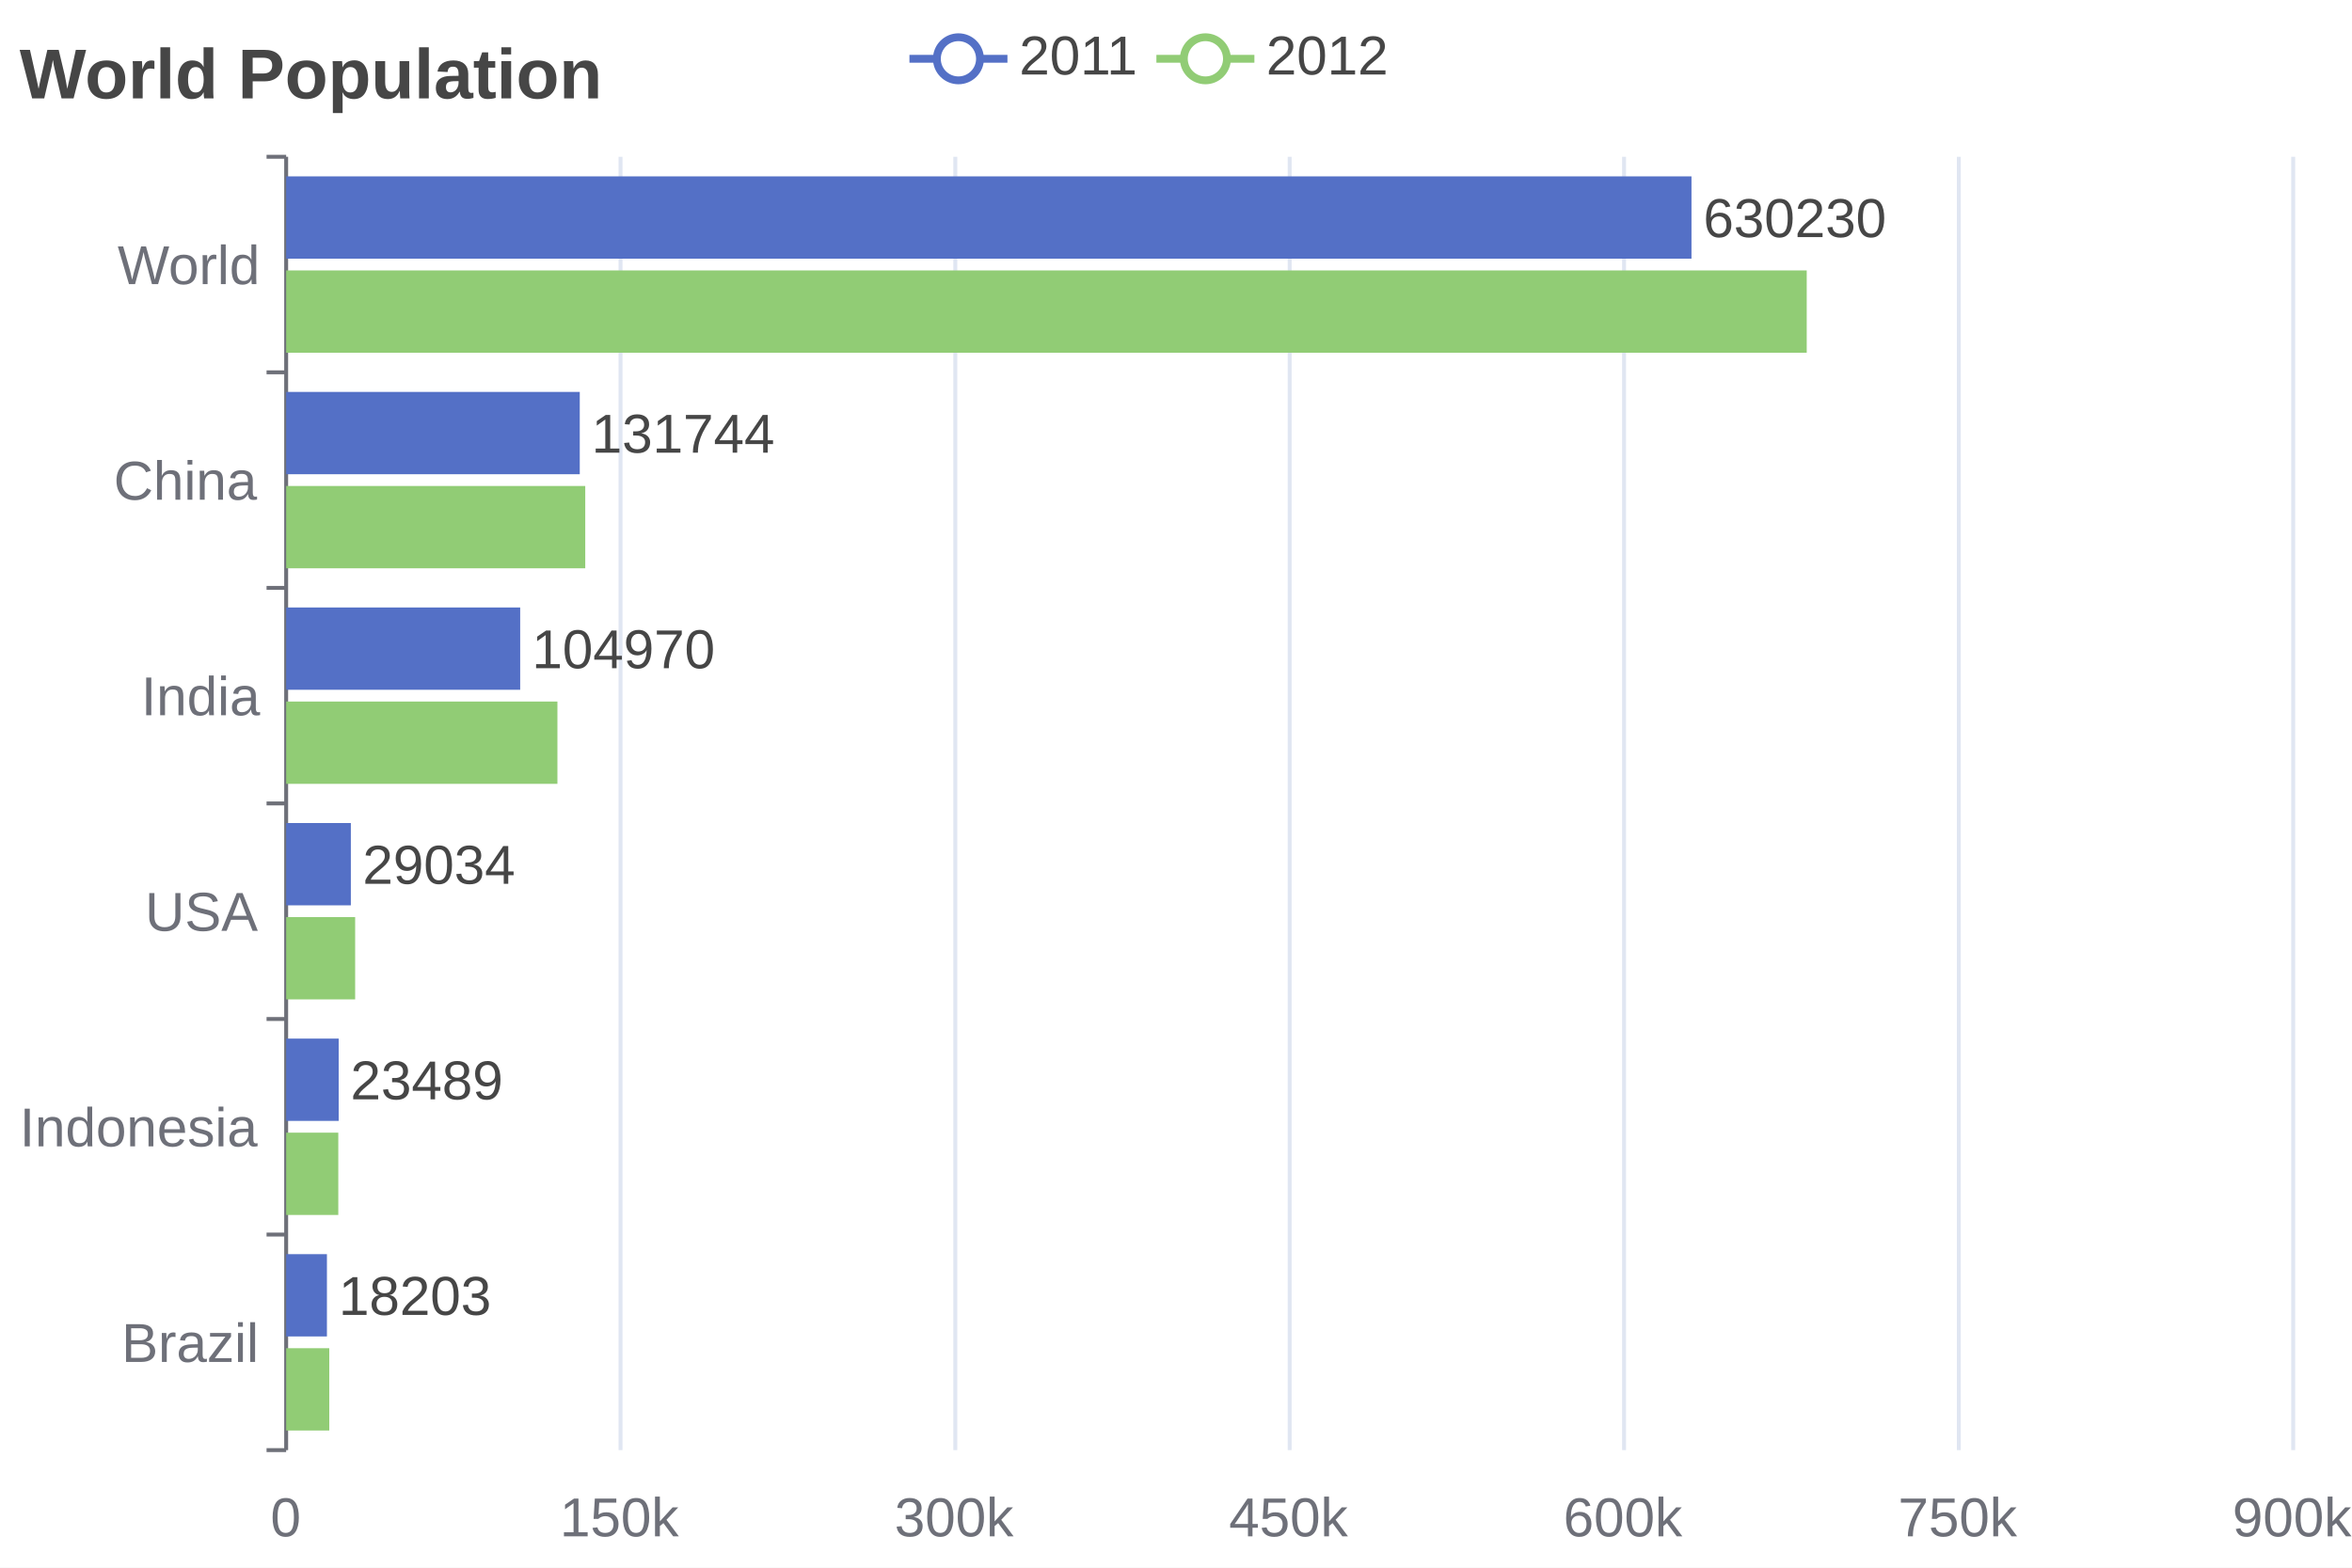
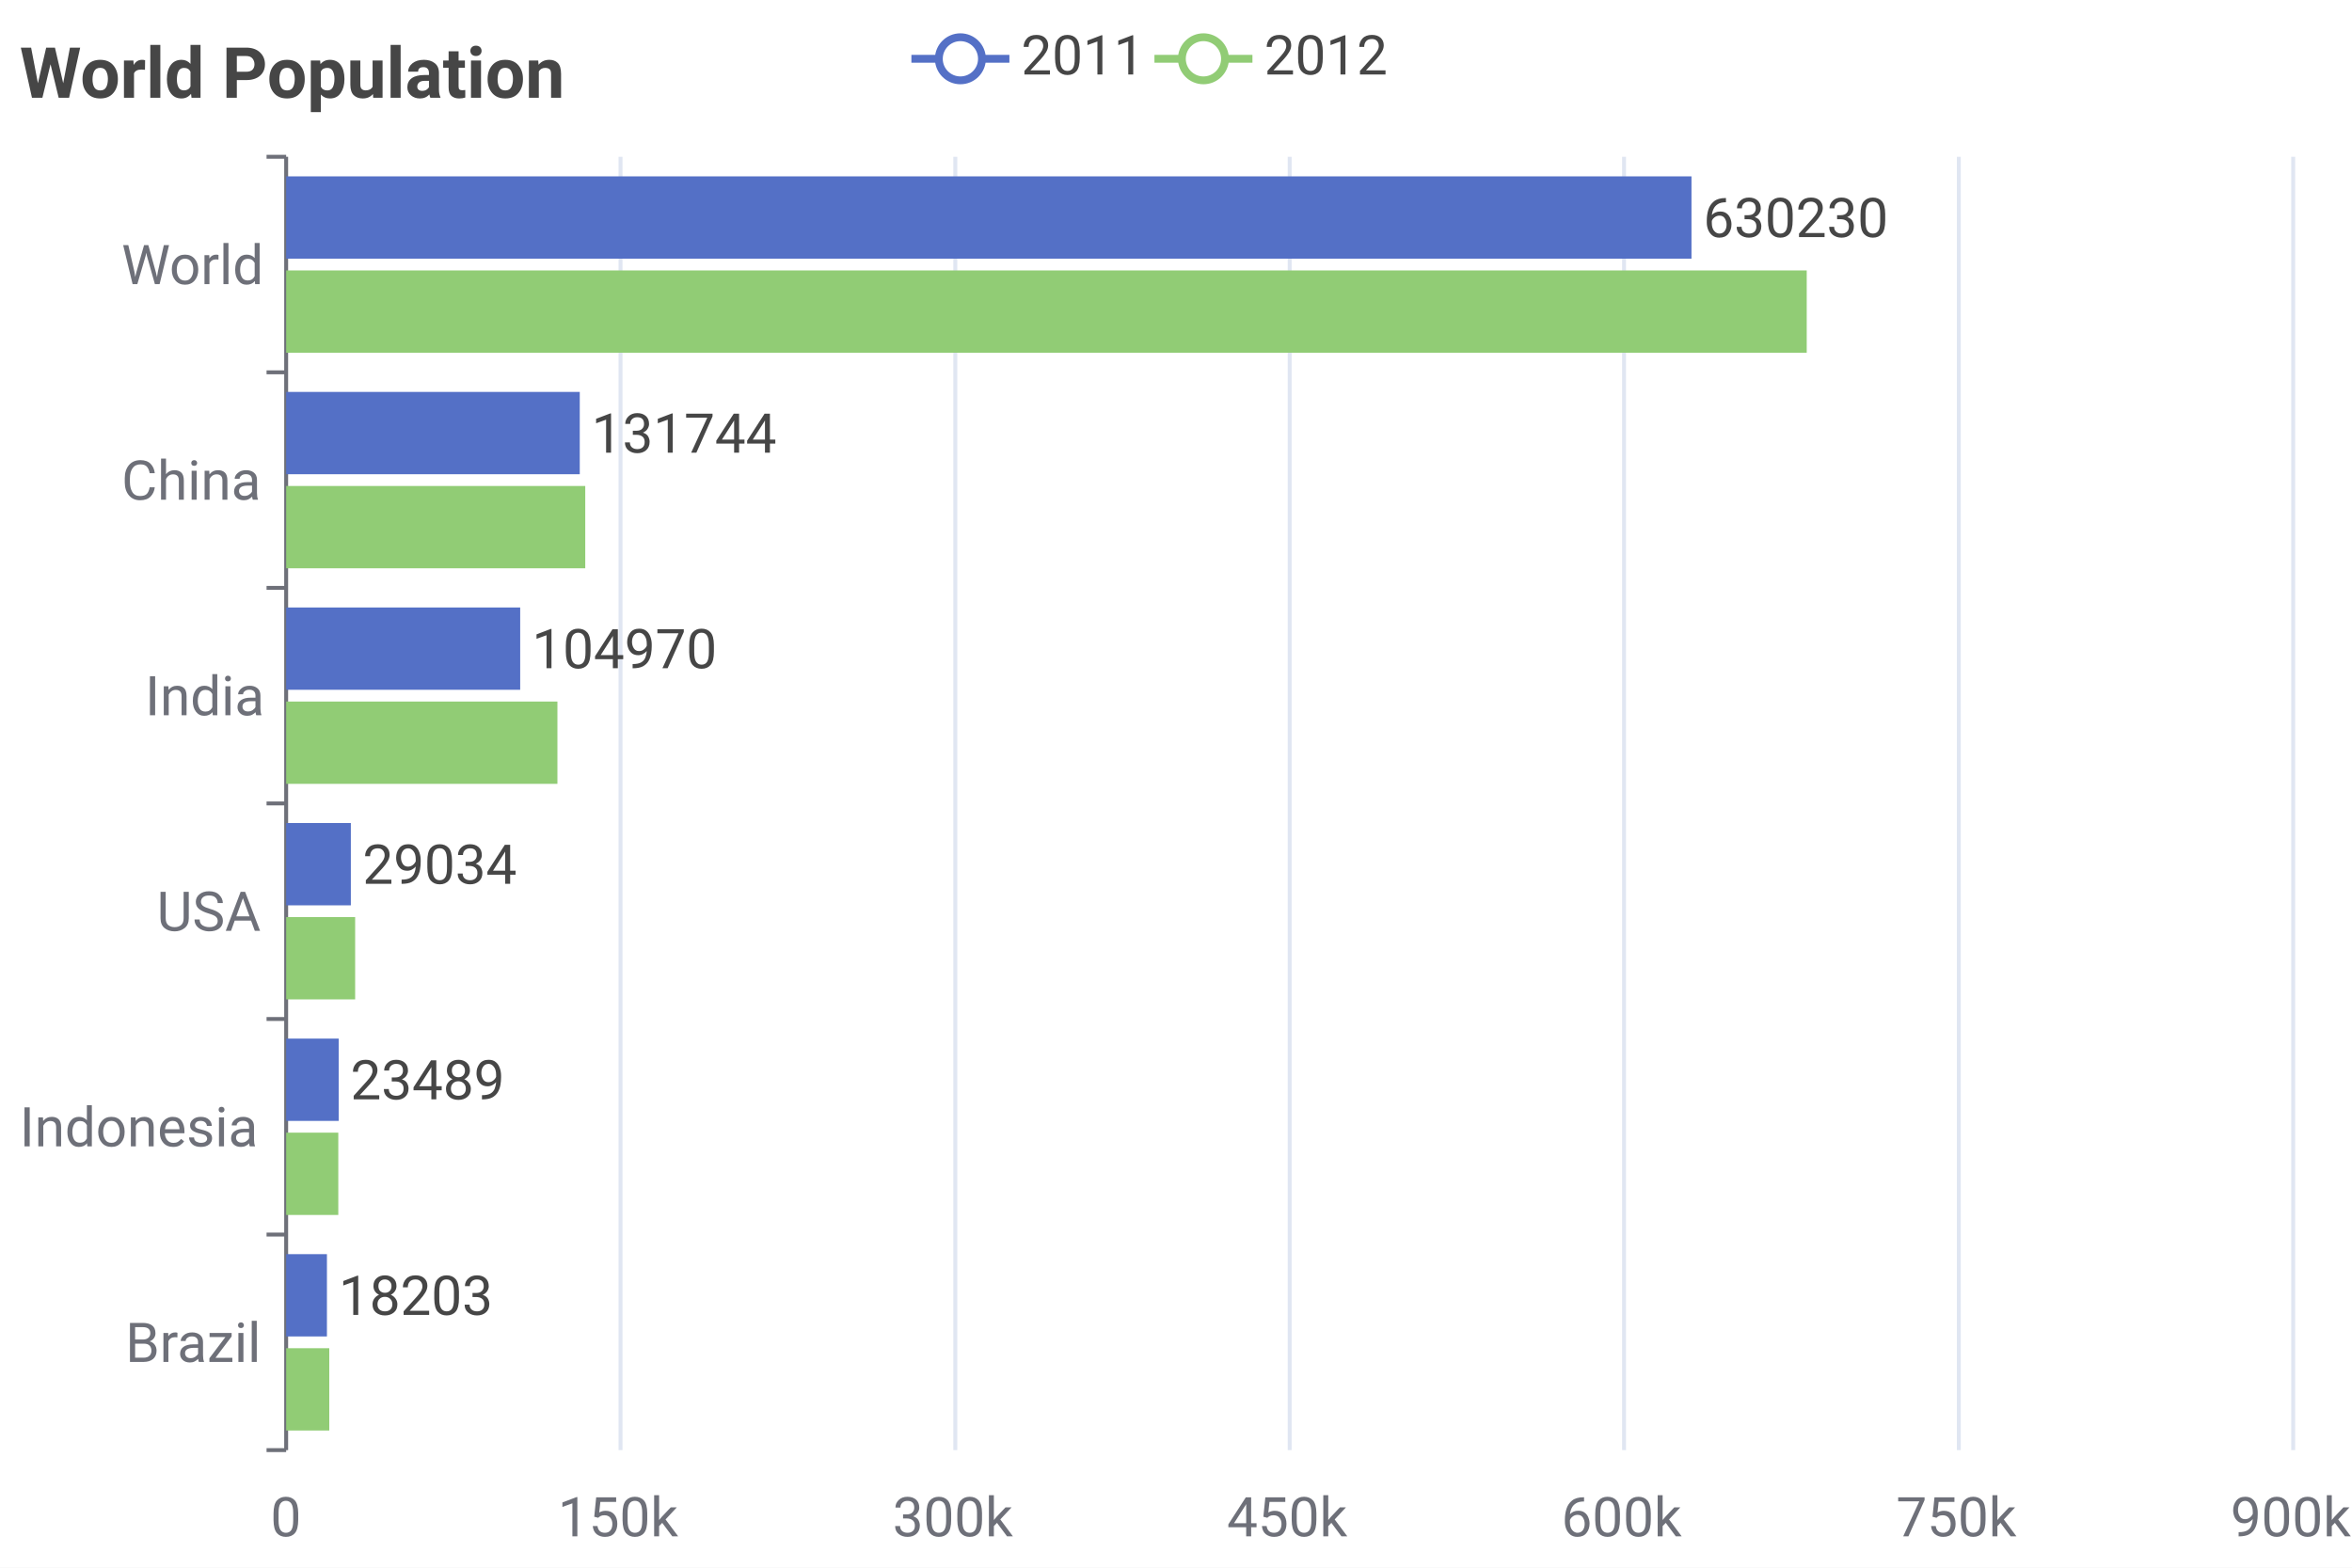
<svg xmlns="http://www.w3.org/2000/svg" width="600" height="400" viewBox="0 0 600 400">
  <rect x="0" y="0" width="600" height="400" fill="#FFFFFF" />
-   <text font-size="18" x="5" y="5" dy="15" font-weight="bold" dominant-baseline="middle" font-family="Arial" fill="#464646">
+   <text font-size="18" x="5" y="5" dy="15" font-weight="bold" dominant-baseline="middle" font-family="Roboto" fill="#464646">
World Population
</text>
  <g>
-     <line stroke-width="2" x1="232" y1="15" x2="257" y2="15" stroke="#5470C6" />
-     <circle cx="244.5" cy="15" r="5.5" stroke-width="2" stroke="#5470C6" fill="#FFFFFF" />
-     <text font-size="14" x="260" y="19" font-family="Arial" fill="#464646">
+     <line stroke-width="2" x1="232.5" y1="15" x2="257.5" y2="15" stroke="#5470C6" />
+     <circle cx="245" cy="15" r="5.5" stroke-width="2" stroke="#5470C6" fill="#FFFFFF" />
+     <text font-size="14" x="260.5" y="19" font-family="Roboto" fill="#464646">
2011
</text>
  </g>
  <g>
-     <line stroke-width="2" x1="295" y1="15" x2="320" y2="15" stroke="#91CC75" />
-     <circle cx="307.5" cy="15" r="5.5" stroke-width="2" stroke="#91CC75" fill="#FFFFFF" />
-     <text font-size="14" x="323" y="19" font-family="Arial" fill="#464646">
+     <line stroke-width="2" x1="294.5" y1="15" x2="319.5" y2="15" stroke="#91CC75" />
+     <circle cx="307" cy="15" r="5.5" stroke-width="2" stroke="#91CC75" fill="#FFFFFF" />
+     <text font-size="14" x="322.5" y="19" font-family="Roboto" fill="#464646">
2012
</text>
  </g>
  <g>
    <g stroke="#6E7079">
      <line stroke-width="1" x1="73" y1="40" x2="73" y2="370" />
      <line stroke-width="1" x1="73" y1="40" x2="68" y2="40" />
      <line stroke-width="1" x1="73" y1="95" x2="68" y2="95" />
      <line stroke-width="1" x1="73" y1="150" x2="68" y2="150" />
      <line stroke-width="1" x1="73" y1="205" x2="68" y2="205" />
      <line stroke-width="1" x1="73" y1="260" x2="68" y2="260" />
      <line stroke-width="1" x1="73" y1="315" x2="68" y2="315" />
      <line stroke-width="1" x1="73" y1="370" x2="68" y2="370" />
    </g>
-     <text font-size="14" x="30" y="72.5" font-family="Arial" fill="#6E7079">
+     <text font-size="14" x="31" y="72.5" font-family="Roboto" fill="#6E7079">
World
</text>
-     <text font-size="14" x="29" y="127.5" font-family="Arial" fill="#6E7079">
+     <text font-size="14" x="31" y="127.5" font-family="Roboto" fill="#6E7079">
China
</text>
-     <text font-size="14" x="36" y="182.5" font-family="Arial" fill="#6E7079">
+     <text font-size="14" x="37" y="182.5" font-family="Roboto" fill="#6E7079">
India
</text>
-     <text font-size="14" x="37" y="237.5" font-family="Arial" fill="#6E7079">
+     <text font-size="14" x="40" y="237.5" font-family="Roboto" fill="#6E7079">
USA
</text>
-     <text font-size="14" x="5" y="292.5" font-family="Arial" fill="#6E7079">
+     <text font-size="14" x="5" y="292.5" font-family="Roboto" fill="#6E7079">
Indonesia
</text>
-     <text font-size="14" x="31" y="347.5" font-family="Arial" fill="#6E7079">
+     <text font-size="14" x="32" y="347.5" font-family="Roboto" fill="#6E7079">
Brazil
</text>
  </g>
  <g>
-     <text font-size="14" x="69" y="392" font-family="Arial" fill="#6E7079">
+     <text font-size="14" x="69" y="392" font-family="Roboto" fill="#6E7079">
0
</text>
-     <text font-size="14" x="142.8" y="392" font-family="Arial" fill="#6E7079">
+     <text font-size="14" x="142.3" y="392" font-family="Roboto" fill="#6E7079">
150k
</text>
-     <text font-size="14" x="228.2" y="392" font-family="Arial" fill="#6E7079">
+     <text font-size="14" x="227.7" y="392" font-family="Roboto" fill="#6E7079">
300k
</text>
-     <text font-size="14" x="313.5" y="392" font-family="Arial" fill="#6E7079">
+     <text font-size="14" x="313" y="392" font-family="Roboto" fill="#6E7079">
450k
</text>
-     <text font-size="14" x="398.8" y="392" font-family="Arial" fill="#6E7079">
+     <text font-size="14" x="398.3" y="392" font-family="Roboto" fill="#6E7079">
600k
</text>
-     <text font-size="14" x="484.2" y="392" font-family="Arial" fill="#6E7079">
+     <text font-size="14" x="483.7" y="392" font-family="Roboto" fill="#6E7079">
750k
</text>
-     <text font-size="14" x="569.5" y="392" font-family="Arial" fill="#6E7079">
+     <text font-size="14" x="569" y="392" font-family="Roboto" fill="#6E7079">
900k
</text>
  </g>
  <g stroke="#E0E6F2">
    <line stroke-width="1" x1="158.3" y1="40" x2="158.3" y2="370" />
    <line stroke-width="1" x1="243.7" y1="40" x2="243.7" y2="370" />
    <line stroke-width="1" x1="329" y1="40" x2="329" y2="370" />
    <line stroke-width="1" x1="414.3" y1="40" x2="414.3" y2="370" />
    <line stroke-width="1" x1="499.7" y1="40" x2="499.7" y2="370" />
    <line stroke-width="1" x1="585" y1="40" x2="585" y2="370" />
  </g>
  <rect x="73" y="320" width="10.4" height="21" fill="#5470C6" />
  <rect x="73" y="265" width="13.4" height="21" fill="#5470C6" />
  <rect x="73" y="210" width="16.5" height="21" fill="#5470C6" />
  <rect x="73" y="155" width="59.7" height="21" fill="#5470C6" />
  <rect x="73" y="100" width="74.9" height="21" fill="#5470C6" />
  <rect x="73" y="45" width="358.5" height="21" fill="#5470C6" />
  <rect x="73" y="344" width="11" height="21" fill="#91CC75" />
  <rect x="73" y="289" width="13.3" height="21" fill="#91CC75" />
  <rect x="73" y="234" width="17.6" height="21" fill="#91CC75" />
  <rect x="73" y="179" width="69.2" height="21" fill="#91CC75" />
  <rect x="73" y="124" width="76.3" height="21" fill="#91CC75" />
  <rect x="73" y="69" width="387.9" height="21" fill="#91CC75" />
-   <text font-size="14" x="83.4" y="330.5" dx="3" dy="5" font-family="Arial" fill="#464646">
+   <text font-size="14" x="83.4" y="330.5" dx="3" dy="5" font-family="Roboto" fill="#464646">
18203
</text>
-   <text font-size="14" x="86.4" y="275.5" dx="3" dy="5" font-family="Arial" fill="#464646">
+   <text font-size="14" x="86.4" y="275.5" dx="3" dy="5" font-family="Roboto" fill="#464646">
23489
</text>
-   <text font-size="14" x="89.5" y="220.5" dx="3" dy="5" font-family="Arial" fill="#464646">
+   <text font-size="14" x="89.5" y="220.5" dx="3" dy="5" font-family="Roboto" fill="#464646">
29034
</text>
-   <text font-size="14" x="132.7" y="165.5" dx="3" dy="5" font-family="Arial" fill="#464646">
+   <text font-size="14" x="132.7" y="165.5" dx="3" dy="5" font-family="Roboto" fill="#464646">
104970
</text>
-   <text font-size="14" x="147.9" y="110.5" dx="3" dy="5" font-family="Arial" fill="#464646">
+   <text font-size="14" x="147.9" y="110.5" dx="3" dy="5" font-family="Roboto" fill="#464646">
131744
</text>
-   <text font-size="14" x="431.5" y="55.5" dx="3" dy="5" font-family="Arial" fill="#464646">
+   <text font-size="14" x="431.5" y="55.5" dx="3" dy="5" font-family="Roboto" fill="#464646">
630230
</text>
</svg>
